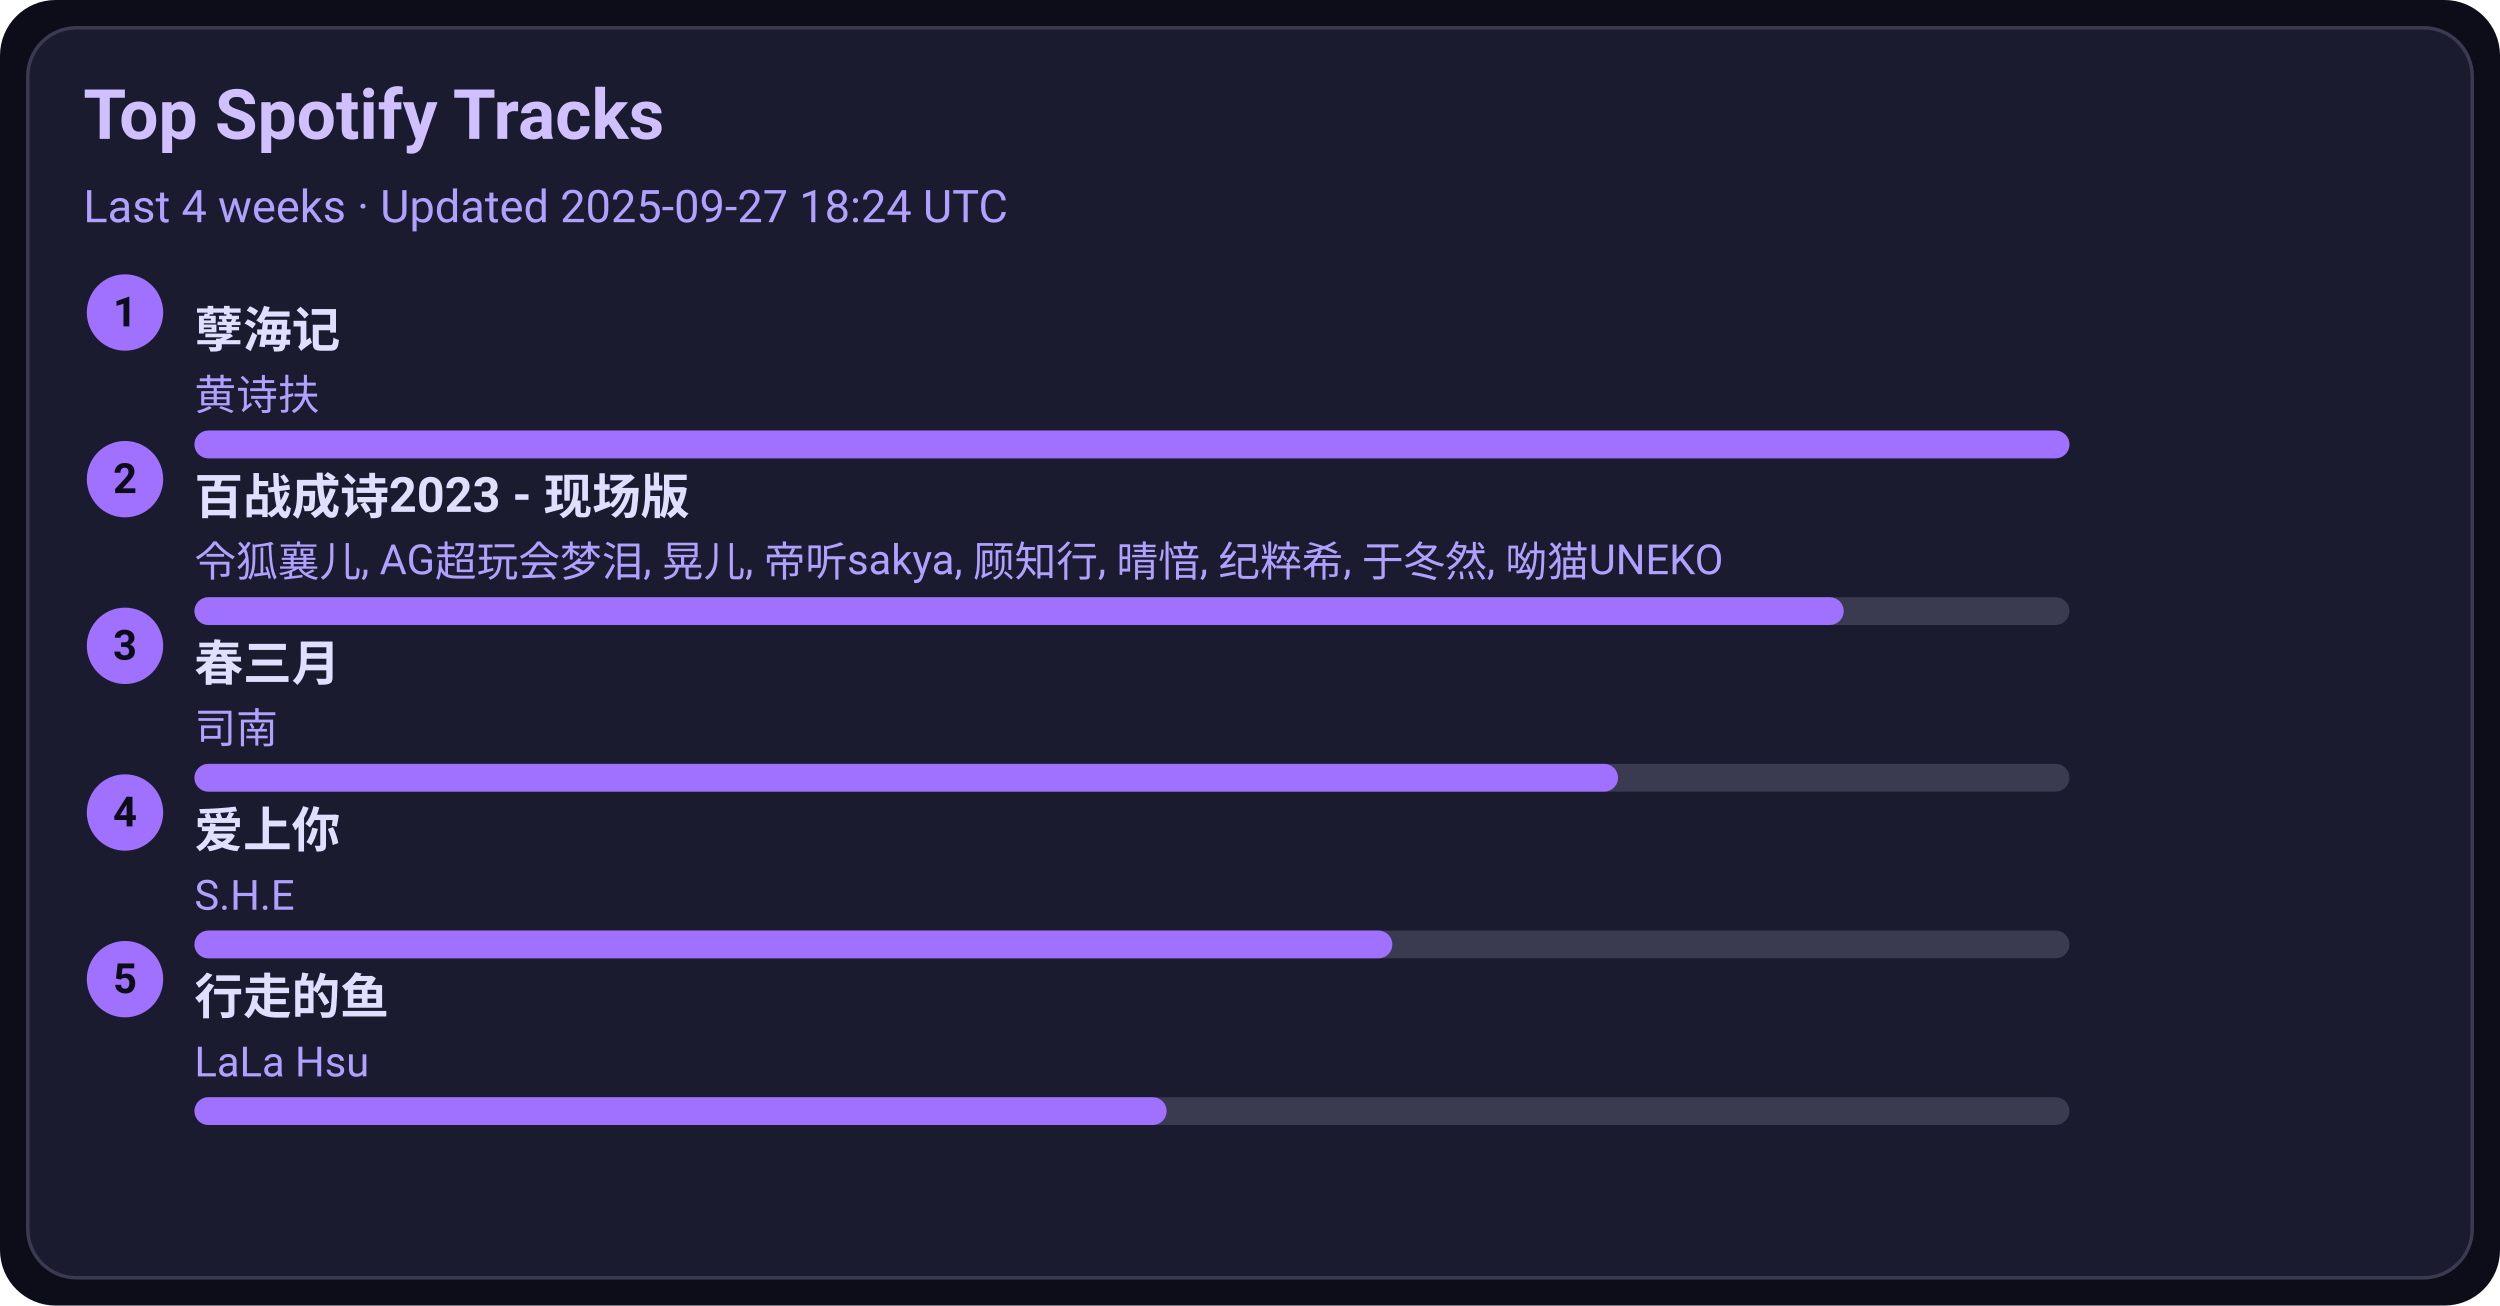
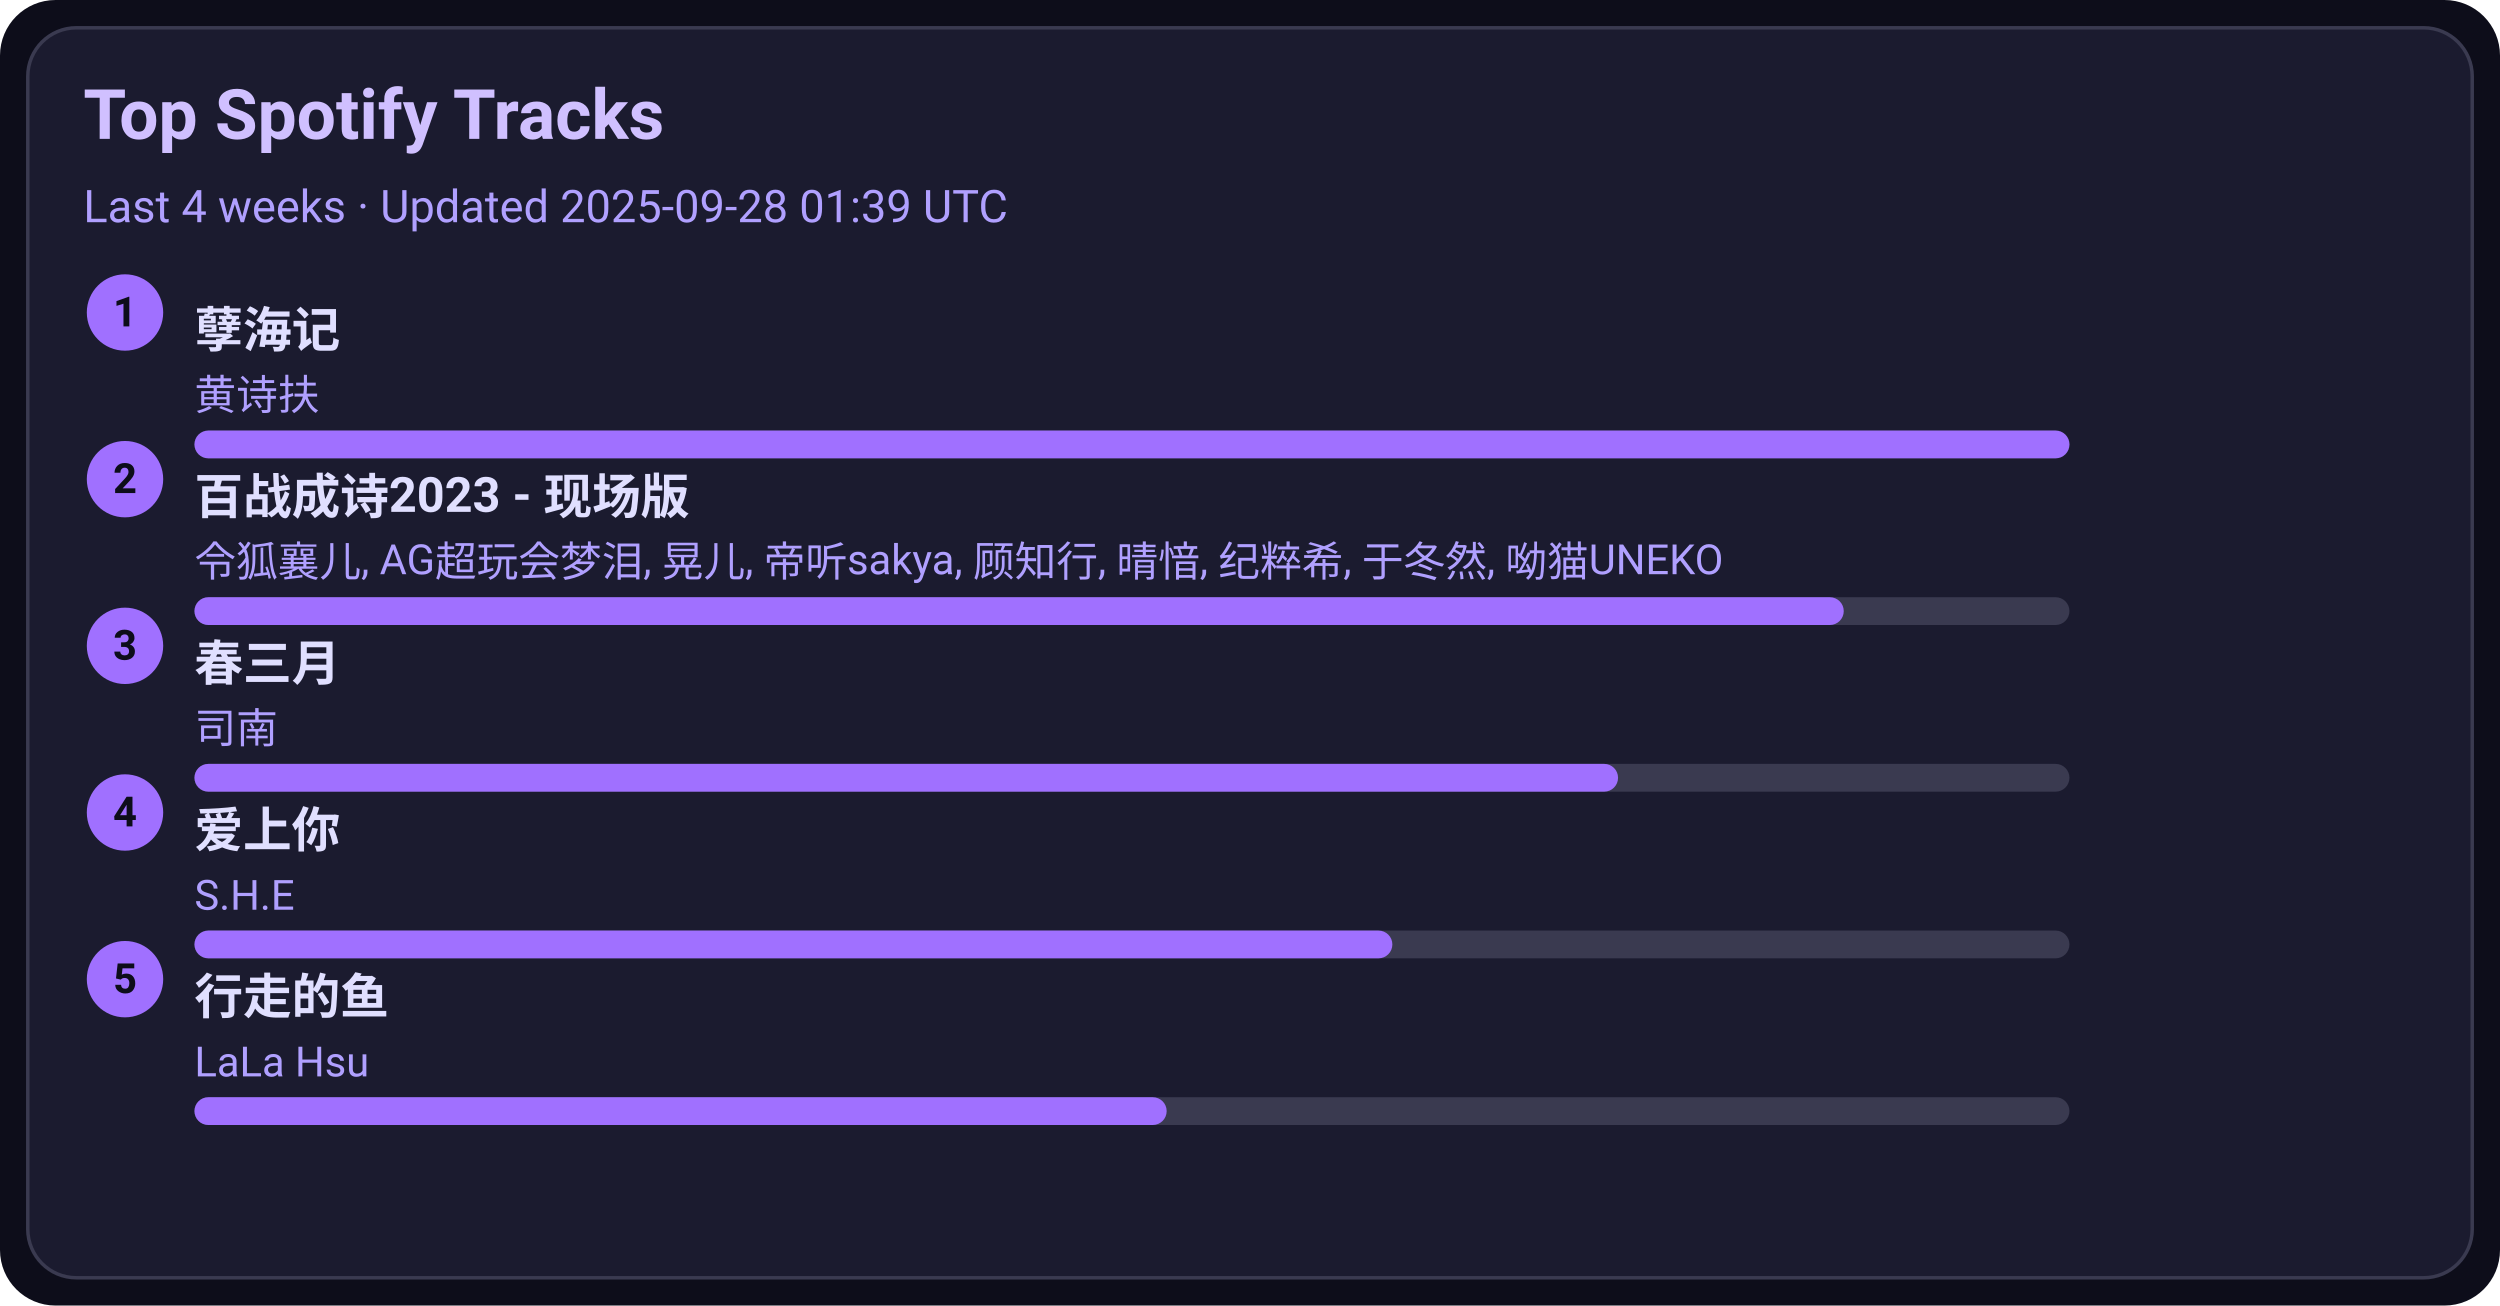
<svg xmlns="http://www.w3.org/2000/svg" width="720" height="376" viewBox="0 0 720 376">
  <style>text{font-family:-apple-system,BlinkMacSystemFont,Segoe UI,Roboto,Ubuntu,Helvetica Neue,Arial,Noto Sans,sans-serif}</style>
  <rect width="720" height="376" rx="16" fill="#0d0d1a" />
  <rect x="8" y="8" width="704" height="360" rx="14" fill="#1b1b2f" stroke="#3a3a50" />
  <text x="24" y="40" font-size="20" fill="#d0c0ff" font-weight="600">Top Spotify Tracks</text>
-   <text x="24" y="64" font-size="13" fill="#b0a0ff">Last 4 weeks · Updated 2025-09-27 18:24 UTC</text>
+   <text x="24" y="64" font-size="13" fill="#b0a0ff">Last 4 weeks · Updated 2025-09-28 01:39 UTC</text>
  <circle cx="36" cy="90" r="11" fill="#a070ff" />
  <text x="36" y="94" text-anchor="middle" font-size="12" fill="#0d0d1a" font-weight="700">1</text>
  <a href="https://open.spotify.com/track/3eIovUMhirNN6btJbpzNqD" target="_blank" rel="noopener noreferrer">
    <text x="56" y="100" font-size="14" fill="#e0dfff" font-weight="600">孽海记</text>
  </a>
  <text x="56" y="118" font-size="12" fill="#b0a0ff">黄诗扶</text>
  <rect x="56" y="124" width="540" height="8" rx="4" fill="#3a3a50" />
  <rect x="56" y="124" width="540" height="8" rx="4" fill="#a070ff" />
  <circle cx="36" cy="138" r="11" fill="#a070ff" />
  <text x="36" y="142" text-anchor="middle" font-size="12" fill="#0d0d1a" font-weight="700">2</text>
  <a href="https://open.spotify.com/track/2gttnS8fWnDwziLFt2TLEi" target="_blank" rel="noopener noreferrer">
    <text x="56" y="148" font-size="14" fill="#e0dfff" font-weight="600">百战成诗2023 - 现场版</text>
  </a>
  <text x="56" y="166" font-size="12" fill="#b0a0ff">令狐襄儿, AG超玩会梦泪, 晃儿, 帝听sakya, 顾知行, 晴愔, 纪粹希, 于冬然, 呦猫UNEKO</text>
  <rect x="56" y="172" width="540" height="8" rx="4" fill="#3a3a50" />
  <rect x="56" y="172" width="475" height="8" rx="4" fill="#a070ff" />
  <circle cx="36" cy="186" r="11" fill="#a070ff" />
  <text x="36" y="190" text-anchor="middle" font-size="12" fill="#0d0d1a" font-weight="700">3</text>
  <a href="https://open.spotify.com/track/5A9BOP4WTk2UayDlMb8w98" target="_blank" rel="noopener noreferrer">
    <text x="56" y="196" font-size="14" fill="#e0dfff" font-weight="600">春三月</text>
  </a>
  <text x="56" y="214" font-size="12" fill="#b0a0ff">司南</text>
  <rect x="56" y="220" width="540" height="8" rx="4" fill="#3a3a50" />
  <rect x="56" y="220" width="410" height="8" rx="4" fill="#a070ff" />
  <circle cx="36" cy="234" r="11" fill="#a070ff" />
  <text x="36" y="238" text-anchor="middle" font-size="12" fill="#0d0d1a" font-weight="700">4</text>
  <a href="https://open.spotify.com/track/4hcNpo1rtbzyNswsM5byTf" target="_blank" rel="noopener noreferrer">
    <text x="56" y="244" font-size="14" fill="#e0dfff" font-weight="600">爱上你</text>
  </a>
  <text x="56" y="262" font-size="12" fill="#b0a0ff">S.H.E</text>
  <rect x="56" y="268" width="540" height="8" rx="4" fill="#3a3a50" />
  <rect x="56" y="268" width="345" height="8" rx="4" fill="#a070ff" />
  <circle cx="36" cy="282" r="11" fill="#a070ff" />
  <text x="36" y="286" text-anchor="middle" font-size="12" fill="#0d0d1a" font-weight="700">5</text>
  <a href="https://open.spotify.com/track/5tGyQ1cWTaHBfZSHWr8AZb" target="_blank" rel="noopener noreferrer">
    <text x="56" y="292" font-size="14" fill="#e0dfff" font-weight="600">行走的鱼</text>
  </a>
  <text x="56" y="310" font-size="12" fill="#b0a0ff">LaLa Hsu</text>
  <rect x="56" y="316" width="540" height="8" rx="4" fill="#3a3a50" />
  <rect x="56" y="316" width="280" height="8" rx="4" fill="#a070ff" />
</svg>
